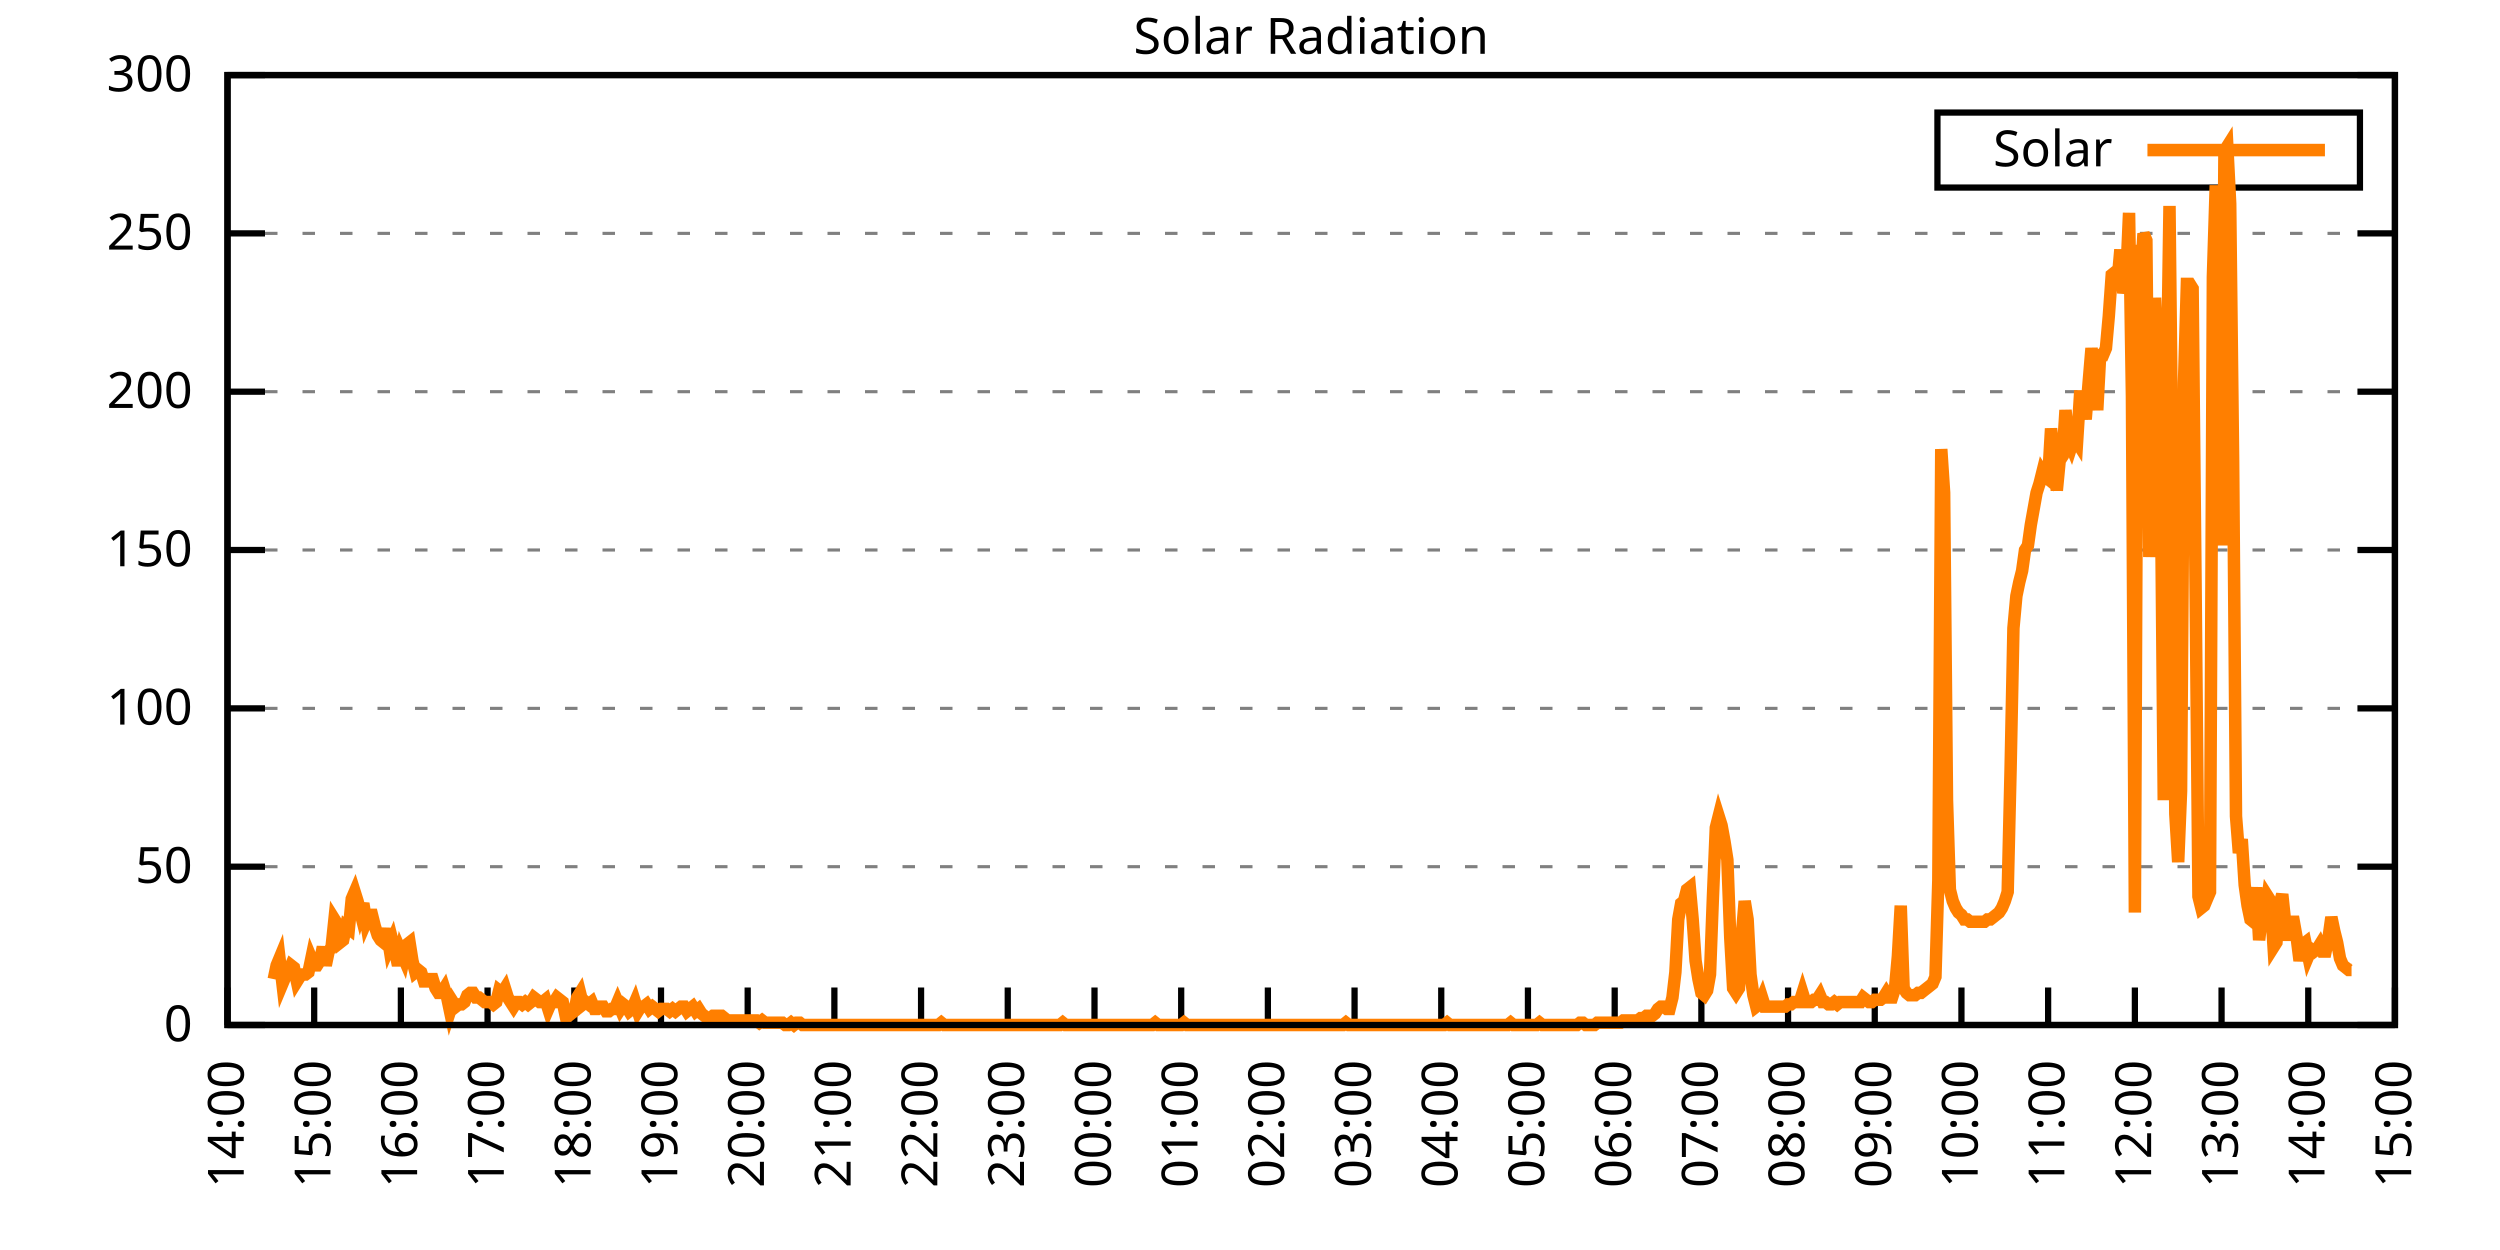
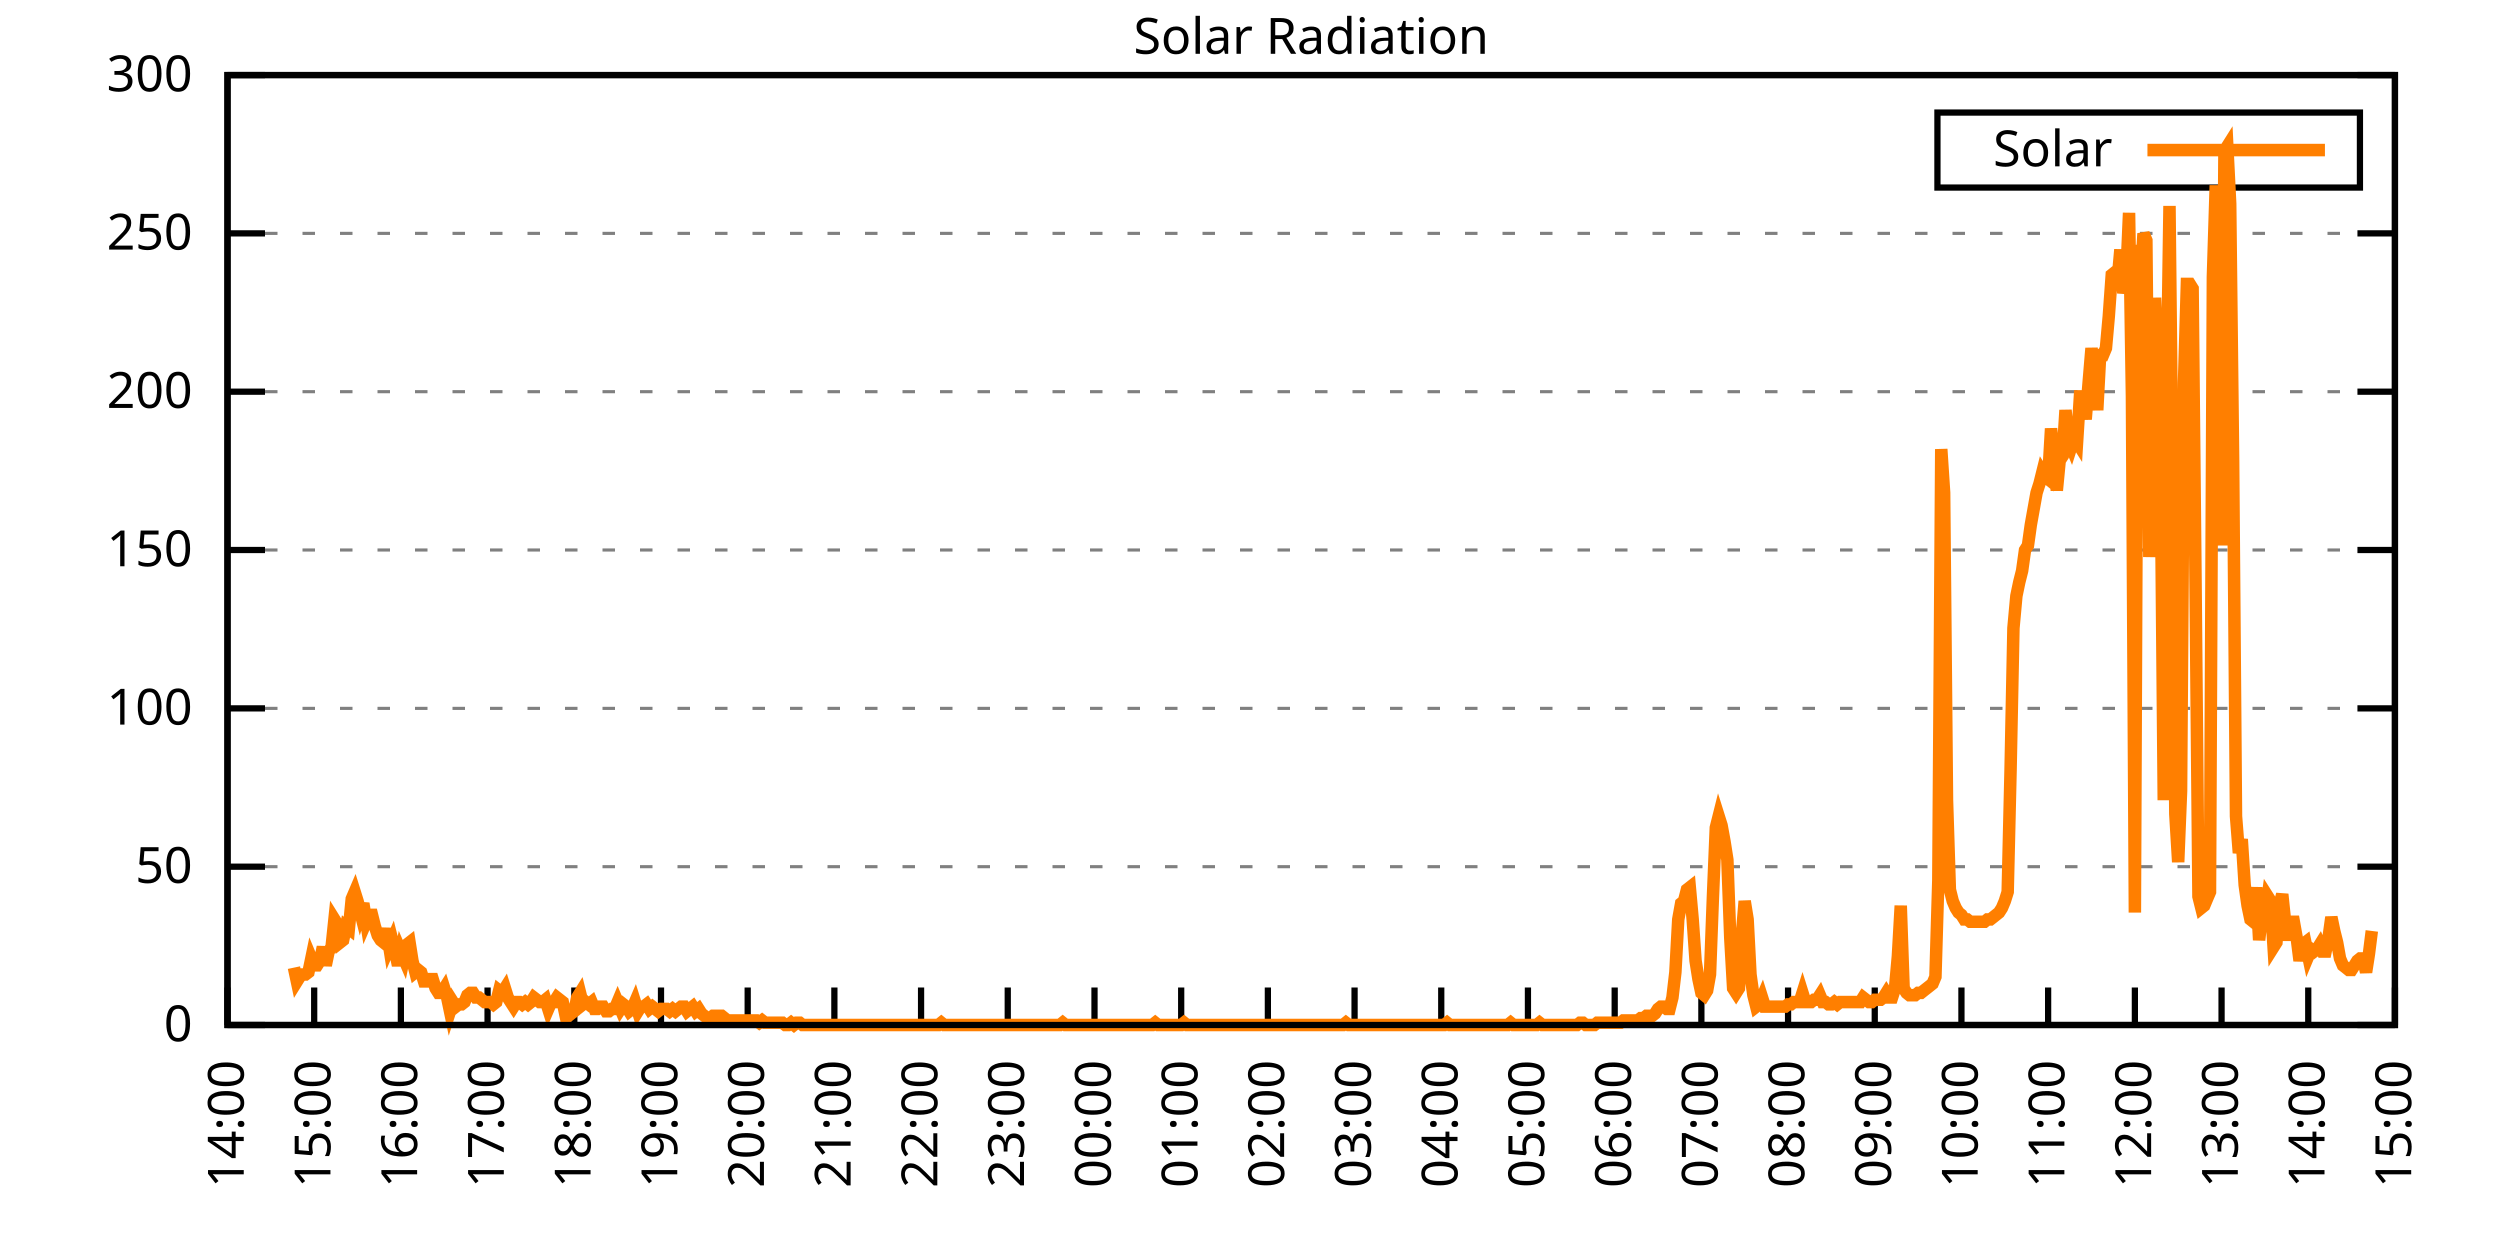
<svg xmlns="http://www.w3.org/2000/svg" xmlns:xlink="http://www.w3.org/1999/xlink" width="400" height="200" viewBox="0 0 400 200">
  <g id="gnuplot_canvas">
    <rect x="0" y="0" width="400" height="200" fill="none" />
    <defs>
      <circle id="gpDot" r="0.5" stroke-width="0.5" stroke="currentColor" />
      <path id="gpPt0" stroke-width="0.333" stroke="currentColor" d="M-1,0 h2 M0,-1 v2" />
      <path id="gpPt1" stroke-width="0.333" stroke="currentColor" d="M-1,-1 L1,1 M1,-1 L-1,1" />
      <path id="gpPt2" stroke-width="0.333" stroke="currentColor" d="M-1,0 L1,0 M0,-1 L0,1 M-1,-1 L1,1 M-1,1 L1,-1" />
      <rect id="gpPt3" stroke-width="0.333" stroke="currentColor" x="-1" y="-1" width="2" height="2" />
      <rect id="gpPt4" stroke-width="0.333" stroke="currentColor" fill="currentColor" x="-1" y="-1" width="2" height="2" />
      <circle id="gpPt5" stroke-width="0.333" stroke="currentColor" cx="0" cy="0" r="1" />
      <use xlink:href="#gpPt5" id="gpPt6" fill="currentColor" stroke="none" />
      <path id="gpPt7" stroke-width="0.333" stroke="currentColor" d="M0,-1.33 L-1.33,0.67 L1.33,0.67 z" />
      <use xlink:href="#gpPt7" id="gpPt8" fill="currentColor" stroke="none" />
      <use xlink:href="#gpPt7" id="gpPt9" stroke="currentColor" transform="rotate(180)" />
      <use xlink:href="#gpPt9" id="gpPt10" fill="currentColor" stroke="none" />
      <use xlink:href="#gpPt3" id="gpPt11" stroke="currentColor" transform="rotate(45)" />
      <use xlink:href="#gpPt11" id="gpPt12" fill="currentColor" stroke="none" />
      <path id="gpPt13" stroke-width="0.333" stroke="currentColor" d="M0,1.330 L1.265,0.411 L0.782,-1.067 L-0.782,-1.076 L-1.265,0.411 z" />
      <use xlink:href="#gpPt13" id="gpPt14" fill="currentColor" stroke="none" />
      <filter id="textbox" filterUnits="objectBoundingBox" x="0" y="0" height="1" width="1">
        <feFlood flood-color="white" flood-opacity="1" result="bgnd" />
        <feComposite in="SourceGraphic" in2="bgnd" operator="atop" />
      </filter>
      <filter id="greybox" filterUnits="objectBoundingBox" x="0" y="0" height="1" width="1">
        <feFlood flood-color="lightgrey" flood-opacity="1" result="grey" />
        <feComposite in="SourceGraphic" in2="grey" operator="atop" />
      </filter>
    </defs>
    <g fill="none" color="white" stroke="currentColor" stroke-width="1.00" stroke-linecap="butt" stroke-linejoin="miter">
</g>
    <g fill="none" color="black" stroke="currentColor" stroke-width="1.00" stroke-linecap="butt" stroke-linejoin="miter">
      <g stroke="none" shape-rendering="crispEdges">
        <polygon fill="rgb(255, 255, 255)" points="36.40,164.00 383.18,164.00 383.18,12.02 36.40,12.02 " />
      </g>
    </g>
    <g fill="none" color="black" stroke="currentColor" stroke-width="1.00" stroke-linecap="butt" stroke-linejoin="miter">
</g>
    <g fill="none" color="black" stroke="black" stroke-width="0.50" stroke-linecap="butt" stroke-linejoin="miter">
</g>
    <g fill="none" color="gray" stroke="currentColor" stroke-width="0.50" stroke-linecap="butt" stroke-linejoin="miter">
      <path stroke="gray" stroke-dasharray="2,4" class="gridline" d="M36.40,164.00 L383.19,164.00  " />
    </g>
    <g fill="none" color="gray" stroke="gray" stroke-width="1.00" stroke-linecap="butt" stroke-linejoin="miter">
</g>
    <g fill="none" color="black" stroke="currentColor" stroke-width="1.00" stroke-linecap="butt" stroke-linejoin="miter">
      <path stroke="black" d="M36.40,164.00 L42.40,164.00 M383.19,164.00 L377.19,164.00  " />
      <g transform="translate(30.80,166.60)" stroke="none" fill="black" font-family="Sans" font-size="8.00" text-anchor="end">
        <text>
          <tspan font-family="Sans"> 0</tspan>
        </text>
      </g>
    </g>
    <g fill="none" color="black" stroke="currentColor" stroke-width="1.00" stroke-linecap="butt" stroke-linejoin="miter">
</g>
    <g fill="none" color="black" stroke="black" stroke-width="0.50" stroke-linecap="butt" stroke-linejoin="miter">
</g>
    <g fill="none" color="gray" stroke="currentColor" stroke-width="0.50" stroke-linecap="butt" stroke-linejoin="miter">
      <path stroke="gray" stroke-dasharray="2,4" class="gridline" d="M36.40,138.67 L383.19,138.67  " />
    </g>
    <g fill="none" color="gray" stroke="gray" stroke-width="1.00" stroke-linecap="butt" stroke-linejoin="miter">
</g>
    <g fill="none" color="black" stroke="currentColor" stroke-width="1.00" stroke-linecap="butt" stroke-linejoin="miter">
      <path stroke="black" d="M36.40,138.67 L42.40,138.67 M383.19,138.67 L377.19,138.67  " />
      <g transform="translate(30.80,141.27)" stroke="none" fill="black" font-family="Sans" font-size="8.00" text-anchor="end">
        <text>
          <tspan font-family="Sans"> 50</tspan>
        </text>
      </g>
    </g>
    <g fill="none" color="black" stroke="currentColor" stroke-width="1.00" stroke-linecap="butt" stroke-linejoin="miter">
</g>
    <g fill="none" color="black" stroke="black" stroke-width="0.50" stroke-linecap="butt" stroke-linejoin="miter">
</g>
    <g fill="none" color="gray" stroke="currentColor" stroke-width="0.50" stroke-linecap="butt" stroke-linejoin="miter">
      <path stroke="gray" stroke-dasharray="2,4" class="gridline" d="M36.40,113.34 L383.19,113.34  " />
    </g>
    <g fill="none" color="gray" stroke="gray" stroke-width="1.00" stroke-linecap="butt" stroke-linejoin="miter">
</g>
    <g fill="none" color="black" stroke="currentColor" stroke-width="1.00" stroke-linecap="butt" stroke-linejoin="miter">
      <path stroke="black" d="M36.40,113.34 L42.40,113.34 M383.19,113.34 L377.19,113.34  " />
      <g transform="translate(30.80,115.94)" stroke="none" fill="black" font-family="Sans" font-size="8.00" text-anchor="end">
        <text>
          <tspan font-family="Sans"> 100</tspan>
        </text>
      </g>
    </g>
    <g fill="none" color="black" stroke="currentColor" stroke-width="1.00" stroke-linecap="butt" stroke-linejoin="miter">
</g>
    <g fill="none" color="black" stroke="black" stroke-width="0.50" stroke-linecap="butt" stroke-linejoin="miter">
</g>
    <g fill="none" color="gray" stroke="currentColor" stroke-width="0.50" stroke-linecap="butt" stroke-linejoin="miter">
      <path stroke="gray" stroke-dasharray="2,4" class="gridline" d="M36.40,88.00 L383.19,88.00  " />
    </g>
    <g fill="none" color="gray" stroke="gray" stroke-width="1.00" stroke-linecap="butt" stroke-linejoin="miter">
</g>
    <g fill="none" color="black" stroke="currentColor" stroke-width="1.00" stroke-linecap="butt" stroke-linejoin="miter">
      <path stroke="black" d="M36.40,88.00 L42.40,88.00 M383.19,88.00 L377.19,88.00  " />
      <g transform="translate(30.80,90.60)" stroke="none" fill="black" font-family="Sans" font-size="8.00" text-anchor="end">
        <text>
          <tspan font-family="Sans"> 150</tspan>
        </text>
      </g>
    </g>
    <g fill="none" color="black" stroke="currentColor" stroke-width="1.00" stroke-linecap="butt" stroke-linejoin="miter">
</g>
    <g fill="none" color="black" stroke="black" stroke-width="0.50" stroke-linecap="butt" stroke-linejoin="miter">
</g>
    <g fill="none" color="gray" stroke="currentColor" stroke-width="0.50" stroke-linecap="butt" stroke-linejoin="miter">
      <path stroke="gray" stroke-dasharray="2,4" class="gridline" d="M36.40,62.67 L383.19,62.67  " />
    </g>
    <g fill="none" color="gray" stroke="gray" stroke-width="1.00" stroke-linecap="butt" stroke-linejoin="miter">
</g>
    <g fill="none" color="black" stroke="currentColor" stroke-width="1.00" stroke-linecap="butt" stroke-linejoin="miter">
      <path stroke="black" d="M36.40,62.67 L42.40,62.67 M383.19,62.67 L377.19,62.67  " />
      <g transform="translate(30.80,65.27)" stroke="none" fill="black" font-family="Sans" font-size="8.00" text-anchor="end">
        <text>
          <tspan font-family="Sans"> 200</tspan>
        </text>
      </g>
    </g>
    <g fill="none" color="black" stroke="currentColor" stroke-width="1.00" stroke-linecap="butt" stroke-linejoin="miter">
</g>
    <g fill="none" color="black" stroke="black" stroke-width="0.50" stroke-linecap="butt" stroke-linejoin="miter">
</g>
    <g fill="none" color="gray" stroke="currentColor" stroke-width="0.50" stroke-linecap="butt" stroke-linejoin="miter">
      <path stroke="gray" stroke-dasharray="2,4" class="gridline" d="M36.40,37.34 L383.19,37.34  " />
    </g>
    <g fill="none" color="gray" stroke="gray" stroke-width="1.00" stroke-linecap="butt" stroke-linejoin="miter">
</g>
    <g fill="none" color="black" stroke="currentColor" stroke-width="1.00" stroke-linecap="butt" stroke-linejoin="miter">
      <path stroke="black" d="M36.40,37.34 L42.40,37.34 M383.19,37.34 L377.19,37.34  " />
      <g transform="translate(30.80,39.94)" stroke="none" fill="black" font-family="Sans" font-size="8.00" text-anchor="end">
        <text>
          <tspan font-family="Sans"> 250</tspan>
        </text>
      </g>
    </g>
    <g fill="none" color="black" stroke="currentColor" stroke-width="1.00" stroke-linecap="butt" stroke-linejoin="miter">
</g>
    <g fill="none" color="black" stroke="black" stroke-width="0.50" stroke-linecap="butt" stroke-linejoin="miter">
</g>
    <g fill="none" color="gray" stroke="currentColor" stroke-width="0.50" stroke-linecap="butt" stroke-linejoin="miter">
      <path stroke="gray" stroke-dasharray="2,4" class="gridline" d="M36.40,12.01 L383.19,12.01  " />
    </g>
    <g fill="none" color="gray" stroke="gray" stroke-width="1.00" stroke-linecap="butt" stroke-linejoin="miter">
</g>
    <g fill="none" color="black" stroke="currentColor" stroke-width="1.00" stroke-linecap="butt" stroke-linejoin="miter">
      <path stroke="black" d="M36.40,12.01 L42.40,12.01 M383.19,12.01 L377.19,12.01  " />
      <g transform="translate(30.80,14.61)" stroke="none" fill="black" font-family="Sans" font-size="8.00" text-anchor="end">
        <text>
          <tspan font-family="Sans"> 300</tspan>
        </text>
      </g>
    </g>
    <g fill="none" color="black" stroke="currentColor" stroke-width="1.00" stroke-linecap="butt" stroke-linejoin="miter">
      <path stroke="black" d="M36.40,164.00 L36.40,158.00  " />
      <g transform="translate(39.00,169.60) rotate(270.00)" stroke="none" fill="black" font-family="Sans" font-size="8.00" text-anchor="end">
        <text>
          <tspan font-family="Sans">14:00</tspan>
        </text>
      </g>
    </g>
    <g fill="none" color="black" stroke="currentColor" stroke-width="1.00" stroke-linecap="butt" stroke-linejoin="miter">
      <path stroke="black" d="M50.27,164.00 L50.27,158.00  " />
      <g transform="translate(52.87,169.60) rotate(270.00)" stroke="none" fill="black" font-family="Sans" font-size="8.00" text-anchor="end">
        <text>
          <tspan font-family="Sans">15:00</tspan>
        </text>
      </g>
    </g>
    <g fill="none" color="black" stroke="currentColor" stroke-width="1.00" stroke-linecap="butt" stroke-linejoin="miter">
      <path stroke="black" d="M64.14,164.00 L64.14,158.00  " />
      <g transform="translate(66.74,169.60) rotate(270.00)" stroke="none" fill="black" font-family="Sans" font-size="8.00" text-anchor="end">
        <text>
          <tspan font-family="Sans">16:00</tspan>
        </text>
      </g>
    </g>
    <g fill="none" color="black" stroke="currentColor" stroke-width="1.00" stroke-linecap="butt" stroke-linejoin="miter">
      <path stroke="black" d="M78.01,164.00 L78.01,158.00  " />
      <g transform="translate(80.61,169.60) rotate(270.00)" stroke="none" fill="black" font-family="Sans" font-size="8.00" text-anchor="end">
        <text>
          <tspan font-family="Sans">17:00</tspan>
        </text>
      </g>
    </g>
    <g fill="none" color="black" stroke="currentColor" stroke-width="1.00" stroke-linecap="butt" stroke-linejoin="miter">
      <path stroke="black" d="M91.89,164.00 L91.89,158.00  " />
      <g transform="translate(94.49,169.60) rotate(270.00)" stroke="none" fill="black" font-family="Sans" font-size="8.00" text-anchor="end">
        <text>
          <tspan font-family="Sans">18:00</tspan>
        </text>
      </g>
    </g>
    <g fill="none" color="black" stroke="currentColor" stroke-width="1.00" stroke-linecap="butt" stroke-linejoin="miter">
      <path stroke="black" d="M105.76,164.00 L105.76,158.00  " />
      <g transform="translate(108.36,169.60) rotate(270.00)" stroke="none" fill="black" font-family="Sans" font-size="8.00" text-anchor="end">
        <text>
          <tspan font-family="Sans">19:00</tspan>
        </text>
      </g>
    </g>
    <g fill="none" color="black" stroke="currentColor" stroke-width="1.00" stroke-linecap="butt" stroke-linejoin="miter">
      <path stroke="black" d="M119.63,164.00 L119.63,158.00  " />
      <g transform="translate(122.23,169.60) rotate(270.00)" stroke="none" fill="black" font-family="Sans" font-size="8.00" text-anchor="end">
        <text>
          <tspan font-family="Sans">20:00</tspan>
        </text>
      </g>
    </g>
    <g fill="none" color="black" stroke="currentColor" stroke-width="1.00" stroke-linecap="butt" stroke-linejoin="miter">
      <path stroke="black" d="M133.50,164.00 L133.50,158.00  " />
      <g transform="translate(136.10,169.60) rotate(270.00)" stroke="none" fill="black" font-family="Sans" font-size="8.00" text-anchor="end">
        <text>
          <tspan font-family="Sans">21:00</tspan>
        </text>
      </g>
    </g>
    <g fill="none" color="black" stroke="currentColor" stroke-width="1.00" stroke-linecap="butt" stroke-linejoin="miter">
      <path stroke="black" d="M147.37,164.00 L147.37,158.00  " />
      <g transform="translate(149.97,169.60) rotate(270.00)" stroke="none" fill="black" font-family="Sans" font-size="8.00" text-anchor="end">
        <text>
          <tspan font-family="Sans">22:00</tspan>
        </text>
      </g>
    </g>
    <g fill="none" color="black" stroke="currentColor" stroke-width="1.00" stroke-linecap="butt" stroke-linejoin="miter">
      <path stroke="black" d="M161.24,164.00 L161.24,158.00  " />
      <g transform="translate(163.84,169.60) rotate(270.00)" stroke="none" fill="black" font-family="Sans" font-size="8.00" text-anchor="end">
        <text>
          <tspan font-family="Sans">23:00</tspan>
        </text>
      </g>
    </g>
    <g fill="none" color="black" stroke="currentColor" stroke-width="1.00" stroke-linecap="butt" stroke-linejoin="miter">
      <path stroke="black" d="M175.12,164.00 L175.12,158.00  " />
      <g transform="translate(177.72,169.60) rotate(270.00)" stroke="none" fill="black" font-family="Sans" font-size="8.00" text-anchor="end">
        <text>
          <tspan font-family="Sans">00:00</tspan>
        </text>
      </g>
    </g>
    <g fill="none" color="black" stroke="currentColor" stroke-width="1.00" stroke-linecap="butt" stroke-linejoin="miter">
      <path stroke="black" d="M188.99,164.00 L188.99,158.00  " />
      <g transform="translate(191.59,169.60) rotate(270.00)" stroke="none" fill="black" font-family="Sans" font-size="8.00" text-anchor="end">
        <text>
          <tspan font-family="Sans">01:00</tspan>
        </text>
      </g>
    </g>
    <g fill="none" color="black" stroke="currentColor" stroke-width="1.00" stroke-linecap="butt" stroke-linejoin="miter">
      <path stroke="black" d="M202.86,164.00 L202.86,158.00  " />
      <g transform="translate(205.46,169.60) rotate(270.00)" stroke="none" fill="black" font-family="Sans" font-size="8.00" text-anchor="end">
        <text>
          <tspan font-family="Sans">02:00</tspan>
        </text>
      </g>
    </g>
    <g fill="none" color="black" stroke="currentColor" stroke-width="1.00" stroke-linecap="butt" stroke-linejoin="miter">
      <path stroke="black" d="M216.73,164.00 L216.73,158.00  " />
      <g transform="translate(219.33,169.60) rotate(270.00)" stroke="none" fill="black" font-family="Sans" font-size="8.00" text-anchor="end">
        <text>
          <tspan font-family="Sans">03:00</tspan>
        </text>
      </g>
    </g>
    <g fill="none" color="black" stroke="currentColor" stroke-width="1.00" stroke-linecap="butt" stroke-linejoin="miter">
      <path stroke="black" d="M230.60,164.00 L230.60,158.00  " />
      <g transform="translate(233.20,169.60) rotate(270.00)" stroke="none" fill="black" font-family="Sans" font-size="8.00" text-anchor="end">
        <text>
          <tspan font-family="Sans">04:00</tspan>
        </text>
      </g>
    </g>
    <g fill="none" color="black" stroke="currentColor" stroke-width="1.00" stroke-linecap="butt" stroke-linejoin="miter">
      <path stroke="black" d="M244.47,164.00 L244.47,158.00  " />
      <g transform="translate(247.07,169.60) rotate(270.00)" stroke="none" fill="black" font-family="Sans" font-size="8.00" text-anchor="end">
        <text>
          <tspan font-family="Sans">05:00</tspan>
        </text>
      </g>
    </g>
    <g fill="none" color="black" stroke="currentColor" stroke-width="1.00" stroke-linecap="butt" stroke-linejoin="miter">
      <path stroke="black" d="M258.35,164.00 L258.35,158.00  " />
      <g transform="translate(260.95,169.60) rotate(270.00)" stroke="none" fill="black" font-family="Sans" font-size="8.00" text-anchor="end">
        <text>
          <tspan font-family="Sans">06:00</tspan>
        </text>
      </g>
    </g>
    <g fill="none" color="black" stroke="currentColor" stroke-width="1.00" stroke-linecap="butt" stroke-linejoin="miter">
      <path stroke="black" d="M272.22,164.00 L272.22,158.00  " />
      <g transform="translate(274.82,169.60) rotate(270.00)" stroke="none" fill="black" font-family="Sans" font-size="8.00" text-anchor="end">
        <text>
          <tspan font-family="Sans">07:00</tspan>
        </text>
      </g>
    </g>
    <g fill="none" color="black" stroke="currentColor" stroke-width="1.00" stroke-linecap="butt" stroke-linejoin="miter">
      <path stroke="black" d="M286.09,164.00 L286.09,158.00  " />
      <g transform="translate(288.69,169.60) rotate(270.00)" stroke="none" fill="black" font-family="Sans" font-size="8.00" text-anchor="end">
        <text>
          <tspan font-family="Sans">08:00</tspan>
        </text>
      </g>
    </g>
    <g fill="none" color="black" stroke="currentColor" stroke-width="1.00" stroke-linecap="butt" stroke-linejoin="miter">
      <path stroke="black" d="M299.96,164.00 L299.96,158.00  " />
      <g transform="translate(302.56,169.60) rotate(270.00)" stroke="none" fill="black" font-family="Sans" font-size="8.00" text-anchor="end">
        <text>
          <tspan font-family="Sans">09:00</tspan>
        </text>
      </g>
    </g>
    <g fill="none" color="black" stroke="currentColor" stroke-width="1.00" stroke-linecap="butt" stroke-linejoin="miter">
      <path stroke="black" d="M313.83,164.00 L313.83,158.00  " />
      <g transform="translate(316.43,169.60) rotate(270.00)" stroke="none" fill="black" font-family="Sans" font-size="8.00" text-anchor="end">
        <text>
          <tspan font-family="Sans">10:00</tspan>
        </text>
      </g>
    </g>
    <g fill="none" color="black" stroke="currentColor" stroke-width="1.00" stroke-linecap="butt" stroke-linejoin="miter">
      <path stroke="black" d="M327.70,164.00 L327.70,158.00  " />
      <g transform="translate(330.30,169.60) rotate(270.00)" stroke="none" fill="black" font-family="Sans" font-size="8.00" text-anchor="end">
        <text>
          <tspan font-family="Sans">11:00</tspan>
        </text>
      </g>
    </g>
    <g fill="none" color="black" stroke="currentColor" stroke-width="1.00" stroke-linecap="butt" stroke-linejoin="miter">
      <path stroke="black" d="M341.58,164.00 L341.58,158.00  " />
      <g transform="translate(344.18,169.60) rotate(270.00)" stroke="none" fill="black" font-family="Sans" font-size="8.00" text-anchor="end">
        <text>
          <tspan font-family="Sans">12:00</tspan>
        </text>
      </g>
    </g>
    <g fill="none" color="black" stroke="currentColor" stroke-width="1.00" stroke-linecap="butt" stroke-linejoin="miter">
      <path stroke="black" d="M355.45,164.00 L355.45,158.00  " />
      <g transform="translate(358.05,169.60) rotate(270.00)" stroke="none" fill="black" font-family="Sans" font-size="8.00" text-anchor="end">
        <text>
          <tspan font-family="Sans">13:00</tspan>
        </text>
      </g>
    </g>
    <g fill="none" color="black" stroke="currentColor" stroke-width="1.00" stroke-linecap="butt" stroke-linejoin="miter">
      <path stroke="black" d="M369.32,164.00 L369.32,158.00  " />
      <g transform="translate(371.92,169.60) rotate(270.00)" stroke="none" fill="black" font-family="Sans" font-size="8.00" text-anchor="end">
        <text>
          <tspan font-family="Sans">14:00</tspan>
        </text>
      </g>
    </g>
    <g fill="none" color="black" stroke="currentColor" stroke-width="1.00" stroke-linecap="butt" stroke-linejoin="miter">
      <path stroke="black" d="M383.19,164.00 L383.19,158.00  " />
      <g transform="translate(385.79,169.60) rotate(270.00)" stroke="none" fill="black" font-family="Sans" font-size="8.00" text-anchor="end">
        <text>
          <tspan font-family="Sans">15:00</tspan>
        </text>
      </g>
    </g>
    <g fill="none" color="black" stroke="currentColor" stroke-width="1.00" stroke-linecap="butt" stroke-linejoin="miter">
</g>
    <g fill="none" color="black" stroke="currentColor" stroke-width="1.00" stroke-linecap="butt" stroke-linejoin="miter">
      <path stroke="black" d="M36.40,12.01 L36.40,164.00 L383.19,164.00 L383.19,12.01 L36.40,12.01 Z  " />
    </g>
    <g fill="none" color="black" stroke="currentColor" stroke-width="1.00" stroke-linecap="butt" stroke-linejoin="miter">
</g>
    <g fill="none" color="black" stroke="currentColor" stroke-width="1.00" stroke-linecap="butt" stroke-linejoin="miter">
      <path stroke="black" d="M309.99,30.01 L309.99,18.01 L377.59,18.01 L377.59,30.01 L309.99,30.01 Z  " />
    </g>
    <g id="Solar_Radiation_plot_1">
      <g fill="none" color="white" stroke="black" stroke-width="2.00" stroke-linecap="butt" stroke-linejoin="miter">
</g>
      <g fill="none" color="black" stroke="currentColor" stroke-width="2.00" stroke-linecap="butt" stroke-linejoin="miter">
        <g transform="translate(337.99,26.61)" stroke="none" fill="black" font-family="Sans" font-size="8.00" text-anchor="end">
          <text>
            <tspan font-family="Sans">Solar</tspan>
          </text>
        </g>
      </g>
      <g fill="none" color="black" stroke="currentColor" stroke-width="2.00" stroke-linecap="butt" stroke-linejoin="miter">
-         <path stroke="rgb(255, 127,   0)" d="M343.59,24.01 L371.99,24.01 M43.80,156.66 L44.26,154.46 L44.72,153.35 L45.19,157.39 L45.65,156.29 L46.11,155.56   L46.57,154.46 L47.03,154.82 L47.50,157.03 L47.96,156.29 L48.42,155.92 L48.88,155.92 L49.35,155.56 L49.81,153.35   L50.27,154.46 L50.73,154.46 L51.20,153.72 L51.66,151.52 L52.12,154.46 L52.58,152.25 L53.05,151.52 L53.51,147.11   L53.97,147.85 L54.43,150.79 L54.90,150.42 L55.36,148.22 L55.82,148.58 L56.28,143.81 L56.75,142.71 L57.21,144.18   L57.67,146.01 L58.13,144.55 L58.59,147.48 L59.06,146.38 L59.52,146.38 L59.98,148.22 L60.44,149.68 L60.91,150.42   L61.37,150.79 L61.83,148.58 L62.29,151.52 L62.76,150.42 L63.22,152.25 L63.68,154.46 L64.14,152.25 L64.61,153.35   L65.07,151.15 L65.53,150.79 L65.99,153.72 L66.46,155.56 L66.92,155.19 L67.38,155.56 L67.84,157.03 L68.30,157.03   L68.77,156.66 L69.23,156.66 L69.69,158.13 L70.15,158.86 L70.62,158.86 L71.08,158.13 L71.54,159.60 L72.00,161.80   L72.47,160.33 L72.93,161.06 L73.39,160.70 L73.85,160.70 L74.32,160.33 L74.78,159.23 L75.24,158.86 L75.70,158.86   L76.17,159.60 L76.63,159.60 L77.09,159.96 L77.55,160.33 L78.01,160.33 L78.48,160.33 L78.94,160.70 L79.40,160.33   L79.86,158.49 L80.33,158.86 L80.79,158.13 L81.25,159.60 L81.71,160.33 L82.18,161.06 L82.64,160.33 L83.10,160.33   L83.56,160.70 L84.03,160.33 L84.49,160.70 L84.95,160.33 L85.41,159.60 L85.88,159.96 L86.34,160.33 L86.80,160.33   L87.26,159.96 L87.72,161.43 L88.19,160.33 L88.65,160.33 L89.11,159.60 L89.57,159.96 L90.04,160.33 L90.50,162.53   L90.96,162.53 L91.42,162.16 L91.89,161.80 L92.35,159.60 L92.81,158.86 L93.27,160.70 L93.74,160.33 L94.20,160.70   L94.66,160.33 L95.12,161.43 L95.59,161.43 L96.05,161.06 L96.51,161.06 L96.97,161.80 L97.44,161.80 L97.90,161.43   L98.36,161.43 L98.82,160.33 L99.28,161.43 L99.75,160.70 L100.21,161.06 L100.67,161.80 L101.13,161.43 L101.60,160.33   L102.06,161.80 L102.52,161.06 L102.98,161.06 L103.45,160.70 L103.91,161.43 L104.37,161.06 L104.83,161.43 L105.30,161.80   L105.76,161.43 L106.22,161.43 L106.68,161.43 L107.15,161.80 L107.61,161.43 L108.07,161.80 L108.53,161.43 L108.99,161.06   L109.46,161.06 L109.92,161.80 L110.38,161.43 L110.84,161.06 L111.31,161.80 L111.77,161.43 L112.23,162.16 L112.69,162.53   L113.16,162.90 L113.62,162.90 L114.08,162.53 L114.54,162.53 L115.01,162.53 L115.47,162.53 L115.93,162.90 L116.39,163.27   L116.86,163.27 L117.32,163.27 L117.78,163.27 L118.24,163.27 L118.70,163.27 L119.17,163.27 L119.63,163.27 L120.09,163.27   L120.55,163.27 L121.02,163.27 L121.48,163.63 L121.94,163.27 L122.40,163.63 L122.87,163.63 L123.33,163.63 L123.79,163.63   L124.25,163.63 L124.72,163.63 L125.18,163.63 L125.64,164.00 L126.10,164.00 L126.57,163.63 L127.03,164.00 L127.49,163.63   L127.95,163.63 L128.41,164.00 L128.88,164.00 L129.34,164.00 L129.80,164.00 L130.26,164.00 L130.73,164.00 L131.19,164.00   L131.65,164.00 L132.11,164.00 L132.58,164.00 L133.04,164.00 L133.50,164.00 L133.96,164.00 L134.43,164.00 L134.89,164.00   L135.35,164.00 L135.81,164.00 L136.28,164.00 L136.74,164.00 L137.20,164.00 L137.66,164.00 L138.13,164.00 L138.59,164.00   L139.05,164.00 L139.51,164.00 L139.97,164.00 L140.44,164.00 L140.90,164.00 L141.36,164.00 L141.82,164.00 L142.29,164.00   L142.75,164.00 L143.21,164.00 L143.67,164.00 L144.14,164.00 L144.60,164.00 L145.06,164.00 L145.52,164.00 L145.99,164.00   L146.45,164.00 L146.91,164.00 L147.37,164.00 L147.84,164.00 L148.30,164.00 L148.76,164.00 L149.22,164.00 L149.68,164.00   L150.15,164.00 L150.61,163.63 L151.07,164.00 L151.53,164.00 L152.00,164.00 L152.46,164.00 L152.92,164.00 L153.38,164.00   L153.85,164.00 L154.31,164.00 L154.77,164.00 L155.23,164.00 L155.70,164.00 L156.16,164.00 L156.62,164.00 L157.08,164.00   L157.55,164.00 L158.01,164.00 L158.47,164.00 L158.93,164.00 L159.39,164.00 L159.86,164.00 L160.32,164.00 L160.78,164.00   L161.24,164.00 L161.71,164.00 L162.17,164.00 L162.63,164.00 L163.09,164.00 L163.56,164.00 L164.02,164.00 L164.48,164.00   L164.94,164.00 L165.41,164.00 L165.87,164.00 L166.33,164.00 L166.79,164.00 L167.26,164.00 L167.72,164.00 L168.18,164.00   L168.64,164.00 L169.10,164.00 L169.57,164.00 L170.03,163.63 L170.49,164.00 L170.95,164.00 L171.42,164.00 L171.88,164.00   L172.34,164.00 L172.80,164.00 L173.27,164.00 L173.73,164.00 L174.19,164.00 L174.65,164.00 L175.12,164.00 L175.58,164.00   L176.04,164.00 L176.50,164.00 L176.97,164.00 L177.43,164.00 L177.89,164.00 L178.35,164.00 L178.82,164.00 L179.28,164.00   L179.74,164.00 L180.20,164.00 L180.66,164.00 L181.13,164.00 L181.59,164.00 L182.05,164.00 L182.51,164.00 L182.98,164.00   L183.44,164.00 L183.90,164.00 L184.36,164.00 L184.83,163.63 L185.29,164.00 L185.75,164.00 L186.21,164.00 L186.68,164.00   L187.14,164.00 L187.60,164.00 L188.06,164.00 L188.53,164.00 L188.99,164.00 L189.45,163.63 L189.91,164.00 L190.37,164.00   L190.84,164.00 L191.30,164.00 L191.76,164.00 L192.22,164.00 L192.69,164.00 L193.15,164.00 L193.61,164.00 L194.07,164.00   L194.54,164.00 L195.00,164.00 L195.46,164.00 L195.92,164.00 L196.39,164.00 L196.85,164.00 L197.31,164.00 L197.77,164.00   L198.24,164.00 L198.70,164.00 L199.16,164.00 L199.62,164.00 L200.08,164.00 L200.55,164.00 L201.01,164.00 L201.47,164.00   L201.93,164.00 L202.40,164.00 L202.86,164.00 L203.32,164.00 L203.78,164.00 L204.25,164.00 L204.71,164.00 L205.17,164.00   L205.63,164.00 L206.10,164.00 L206.56,164.00 L207.02,164.00 L207.48,164.00 L207.95,164.00 L208.41,164.00 L208.87,164.00   L209.33,164.00 L209.80,164.00 L210.26,164.00 L210.72,164.00 L211.18,164.00 L211.64,164.00 L212.11,164.00 L212.57,164.00   L213.03,164.00 L213.49,164.00 L213.96,164.00 L214.42,164.00 L214.88,164.00 L215.34,163.63 L215.81,164.00 L216.27,164.00   L216.73,164.00 L217.19,164.00 L217.66,164.00 L218.12,164.00 L218.58,164.00 L219.04,164.00 L219.51,164.00 L219.97,164.00   L220.43,164.00 L220.89,164.00 L221.35,164.00 L221.82,164.00 L222.28,164.00 L222.74,164.00 L223.20,164.00 L223.67,164.00   L224.13,164.00 L224.59,164.00 L225.05,164.00 L225.52,164.00 L225.98,164.00 L226.44,164.00 L226.90,164.00 L227.37,164.00   L227.83,164.00 L228.29,164.00 L228.75,164.00 L229.22,164.00 L229.68,164.00 L230.14,164.00 L230.60,164.00 L231.06,164.00   L231.53,163.63 L231.99,164.00 L232.45,164.00 L232.91,164.00 L233.38,164.00 L233.84,164.00 L234.30,164.00 L234.76,164.00   L235.23,164.00 L235.69,164.00 L236.15,164.00 L236.61,164.00 L237.08,164.00 L237.54,164.00 L238.00,164.00 L238.46,164.00   L238.93,164.00 L239.39,164.00 L239.85,164.00 L240.31,164.00 L240.77,164.00 L241.24,164.00 L241.70,163.63 L242.16,164.00   L242.62,164.00 L243.09,164.00 L243.55,164.00 L244.01,164.00 L244.47,164.00 L244.94,164.00 L245.40,164.00 L245.86,164.00   L246.32,163.63 L246.79,164.00 L247.25,164.00 L247.71,164.00 L248.17,164.00 L248.64,164.00 L249.10,164.00 L249.56,164.00   L250.02,164.00 L250.49,164.00 L250.95,164.00 L251.41,164.00 L251.87,164.00 L252.33,164.00 L252.80,163.63 L253.26,163.63   L253.72,164.00 L254.18,164.00 L254.65,164.00 L255.11,164.00 L255.57,163.63 L256.03,163.63 L256.50,163.63 L256.96,163.63   L257.42,163.63 L257.88,163.63 L258.35,163.63 L258.81,163.63 L259.27,163.63 L259.73,163.27 L260.20,163.27 L260.66,163.27   L261.12,163.27 L261.58,163.27 L262.04,163.27 L262.51,162.90 L262.97,162.90 L263.43,162.53 L263.89,162.53 L264.36,162.53   L264.82,162.16 L265.28,161.43 L265.74,161.06 L266.21,161.06 L266.67,161.43 L267.13,161.43 L267.59,159.60 L268.06,155.56   L268.52,147.11 L268.98,144.55 L269.44,144.18 L269.91,142.34 L270.37,141.98 L270.83,147.11 L271.29,153.72 L271.75,156.66   L272.22,158.86 L272.68,159.23 L273.14,158.49 L273.60,155.92 L274.07,143.44 L274.53,132.43 L274.99,130.60 L275.45,132.06   L275.92,134.63 L276.38,137.57 L276.84,150.05 L277.30,158.13 L277.77,158.86 L278.23,158.13 L278.69,149.68 L279.15,144.18   L279.62,147.11 L280.08,155.92 L280.54,159.23 L281.00,161.06 L281.46,160.70 L281.93,159.60 L282.39,161.06 L282.85,161.06   L283.31,161.06 L283.78,161.06 L284.24,161.06 L284.70,161.06 L285.16,161.06 L285.63,161.06 L286.09,160.70 L286.55,160.70   L287.01,160.33 L287.48,160.33 L287.94,160.33 L288.40,158.86 L288.86,160.33 L289.33,160.33 L289.79,160.33 L290.25,159.96   L290.71,159.96 L291.18,159.23 L291.64,160.33 L292.10,160.33 L292.56,160.70 L293.02,160.70 L293.49,160.33 L293.95,160.70   L294.41,160.33 L294.87,160.33 L295.34,160.33 L295.80,160.33 L296.26,160.33 L296.72,160.33 L297.19,160.33 L297.65,160.33   L298.11,159.60 L298.57,159.96 L299.04,160.33 L299.50,160.33 L299.96,159.96 L300.42,159.96 L300.89,159.96 L301.35,159.60   L301.81,158.86 L302.27,159.60 L302.73,159.60 L303.20,158.13 L303.66,152.99 L304.12,144.91 L304.58,158.13 L305.05,158.86   L305.51,159.23 L305.97,159.23 L306.43,159.23 L306.90,158.86 L307.36,158.86 L307.82,158.49 L308.28,158.13 L308.75,157.76   L309.21,157.39 L309.67,156.29 L310.13,140.87 L310.60,71.86 L311.06,78.84 L311.52,128.03 L311.98,142.34 L312.44,144.18   L312.91,145.28 L313.37,146.01 L313.83,146.38 L314.29,147.11 L314.76,147.11 L315.22,147.48 L315.68,147.48 L316.14,147.48   L316.61,147.48 L317.07,147.48 L317.53,147.48 L317.99,147.11 L318.46,147.11 L318.92,146.75 L319.38,146.38 L319.84,146.01   L320.31,145.28 L320.77,144.18 L321.23,142.71 L321.69,123.25 L322.15,100.50 L322.62,95.36 L323.08,93.15 L323.54,91.32   L324.00,88.02 L324.47,87.28 L324.93,83.98 L325.39,81.41 L325.85,78.84 L326.32,77.37 L326.78,75.53 L327.24,76.27   L327.70,76.64 L328.17,68.56 L328.63,73.33 L329.09,78.47 L329.55,73.70 L330.02,72.97 L330.48,65.62 L330.94,70.40   L331.40,71.50 L331.87,70.03 L332.33,70.76 L332.79,63.42 L333.25,63.42 L333.71,67.09 L334.18,61.22 L334.64,55.71   L335.10,59.75 L335.56,65.62 L336.03,56.81 L336.49,56.81 L336.95,55.71 L337.41,50.57 L337.88,43.97 L338.34,43.60   L338.80,45.07 L339.26,39.93 L339.73,46.90 L340.19,44.70 L340.65,34.06 L341.11,63.42 L341.58,146.01 L342.04,39.19   L342.50,45.07 L342.96,37.36 L343.42,38.46 L343.89,89.12 L344.35,77.37 L344.81,47.64 L345.27,59.02 L345.74,77.00   L346.20,128.03 L346.66,64.16 L347.12,32.95 L347.59,77.37 L348.05,130.23 L348.51,137.94 L348.97,126.56 L349.44,61.22   L349.90,45.43 L350.36,45.43 L350.82,46.17 L351.29,93.52 L351.75,143.44 L352.21,145.28 L352.67,144.91 L353.13,143.81   L353.60,142.71 L354.06,44.33 L354.52,29.65 L354.98,48.37 L355.45,87.28 L355.91,24.14 L356.37,23.41 L356.83,32.59   L357.30,73.70 L357.76,130.60 L358.22,136.47 L358.68,134.27 L359.15,141.61 L359.61,144.91 L360.07,147.11 L360.53,147.48   L361.00,141.98 L361.46,150.42 L361.92,146.38 L362.38,146.75 L362.84,143.44 L363.31,144.18 L363.77,151.52 L364.23,150.79   L364.69,144.91 L365.16,143.08 L365.62,147.48 L366.08,150.42 L366.54,147.48 L367.01,147.48 L367.47,150.05 L367.93,153.72   L368.39,151.15 L368.86,150.79 L369.32,152.99 L369.78,151.89 L370.24,152.25 L370.71,151.89 L371.17,151.15 L371.63,152.25   L372.09,152.25 L372.56,150.05 L373.02,146.75 L373.48,148.95 L373.94,150.79 L374.40,153.35 L374.87,154.46 L375.33,154.82   L375.79,155.19 L376.25,155.19  " />
+         <path stroke="rgb(255, 127,   0)" d="M343.59,24.01 L371.99,24.01 M47.03,154.82 L47.50,157.03 L47.96,156.29 L48.42,155.92 L48.88,155.92 L49.35,155.56   L49.81,153.35 L50.27,154.46 L50.73,154.46 L51.20,153.72 L51.66,151.52 L52.12,154.46 L52.58,152.25 L53.05,151.52   L53.51,147.11 L53.97,147.85 L54.43,150.79 L54.90,150.42 L55.36,148.22 L55.82,148.58 L56.28,143.81 L56.75,142.71   L57.21,144.18 L57.67,146.01 L58.13,144.55 L58.59,147.48 L59.06,146.38 L59.52,146.38 L59.98,148.22 L60.44,149.68   L60.91,150.42 L61.37,150.79 L61.83,148.58 L62.29,151.52 L62.76,150.42 L63.22,152.25 L63.68,154.46 L64.14,152.25   L64.61,153.35 L65.07,151.15 L65.53,150.79 L65.99,153.72 L66.46,155.56 L66.92,155.19 L67.38,155.56 L67.84,157.03   L68.30,157.03 L68.77,156.66 L69.23,156.66 L69.69,158.13 L70.15,158.86 L70.62,158.86 L71.08,158.13 L71.54,159.60   L72.00,161.80 L72.47,160.33 L72.93,161.06 L73.39,160.70 L73.85,160.70 L74.32,160.33 L74.78,159.23 L75.24,158.86   L75.70,158.86 L76.17,159.60 L76.63,159.60 L77.09,159.96 L77.55,160.33 L78.01,160.33 L78.48,160.33 L78.94,160.70   L79.40,160.33 L79.86,158.49 L80.33,158.86 L80.79,158.13 L81.25,159.60 L81.71,160.33 L82.18,161.06 L82.64,160.33   L83.10,160.33 L83.56,160.70 L84.03,160.33 L84.49,160.70 L84.95,160.33 L85.41,159.60 L85.88,159.96 L86.34,160.33   L86.80,160.33 L87.26,159.96 L87.72,161.43 L88.19,160.33 L88.65,160.33 L89.11,159.60 L89.57,159.96 L90.04,160.33   L90.50,162.53 L90.96,162.53 L91.42,162.16 L91.89,161.80 L92.35,159.60 L92.81,158.86 L93.27,160.70 L93.74,160.33   L94.20,160.70 L94.66,160.33 L95.12,161.43 L95.59,161.43 L96.05,161.06 L96.51,161.06 L96.97,161.80 L97.44,161.80   L97.90,161.43 L98.36,161.43 L98.82,160.33 L99.28,161.43 L99.75,160.70 L100.21,161.06 L100.67,161.80 L101.13,161.43   L101.60,160.33 L102.06,161.80 L102.52,161.06 L102.98,161.06 L103.45,160.70 L103.91,161.43 L104.37,161.06 L104.83,161.43   L105.30,161.80 L105.76,161.43 L106.22,161.43 L106.68,161.43 L107.15,161.80 L107.61,161.43 L108.07,161.80 L108.53,161.43   L108.99,161.06 L109.46,161.06 L109.92,161.80 L110.38,161.43 L110.84,161.06 L111.31,161.80 L111.77,161.43 L112.23,162.16   L112.69,162.53 L113.16,162.90 L113.62,162.90 L114.08,162.53 L114.54,162.53 L115.01,162.53 L115.47,162.53 L115.93,162.90   L116.39,163.27 L116.86,163.27 L117.32,163.27 L117.78,163.27 L118.24,163.27 L118.70,163.27 L119.17,163.27 L119.63,163.27   L120.09,163.27 L120.55,163.27 L121.02,163.27 L121.48,163.63 L121.94,163.27 L122.40,163.63 L122.87,163.63 L123.33,163.63   L123.79,163.63 L124.25,163.63 L124.72,163.63 L125.18,163.63 L125.64,164.00 L126.10,164.00 L126.57,163.63 L127.03,164.00   L127.49,163.63 L127.95,163.63 L128.41,164.00 L128.88,164.00 L129.34,164.00 L129.80,164.00 L130.26,164.00 L130.73,164.00   L131.19,164.00 L131.65,164.00 L132.11,164.00 L132.58,164.00 L133.04,164.00 L133.50,164.00 L133.96,164.00 L134.43,164.00   L134.89,164.00 L135.35,164.00 L135.81,164.00 L136.28,164.00 L136.74,164.00 L137.20,164.00 L137.66,164.00 L138.13,164.00   L138.59,164.00 L139.05,164.00 L139.51,164.00 L139.97,164.00 L140.44,164.00 L140.90,164.00 L141.36,164.00 L141.82,164.00   L142.29,164.00 L142.75,164.00 L143.21,164.00 L143.67,164.00 L144.14,164.00 L144.60,164.00 L145.06,164.00 L145.52,164.00   L145.99,164.00 L146.45,164.00 L146.91,164.00 L147.37,164.00 L147.84,164.00 L148.30,164.00 L148.76,164.00 L149.22,164.00   L149.68,164.00 L150.15,164.00 L150.61,163.63 L151.07,164.00 L151.53,164.00 L152.00,164.00 L152.46,164.00 L152.92,164.00   L153.38,164.00 L153.85,164.00 L154.31,164.00 L154.77,164.00 L155.23,164.00 L155.70,164.00 L156.16,164.00 L156.62,164.00   L157.08,164.00 L157.55,164.00 L158.01,164.00 L158.47,164.00 L158.93,164.00 L159.39,164.00 L159.86,164.00 L160.32,164.00   L160.78,164.00 L161.24,164.00 L161.71,164.00 L162.17,164.00 L162.63,164.00 L163.09,164.00 L163.56,164.00 L164.02,164.00   L164.48,164.00 L164.94,164.00 L165.41,164.00 L165.87,164.00 L166.33,164.00 L166.79,164.00 L167.26,164.00 L167.72,164.00   L168.18,164.00 L168.64,164.00 L169.10,164.00 L169.57,164.00 L170.03,163.63 L170.49,164.00 L170.95,164.00 L171.42,164.00   L171.88,164.00 L172.34,164.00 L172.80,164.00 L173.27,164.00 L173.73,164.00 L174.19,164.00 L174.65,164.00 L175.12,164.00   L175.58,164.00 L176.04,164.00 L176.50,164.00 L176.97,164.00 L177.43,164.00 L177.89,164.00 L178.35,164.00 L178.82,164.00   L179.28,164.00 L179.74,164.00 L180.20,164.00 L180.66,164.00 L181.13,164.00 L181.59,164.00 L182.05,164.00 L182.51,164.00   L182.98,164.00 L183.44,164.00 L183.90,164.00 L184.36,164.00 L184.83,163.63 L185.29,164.00 L185.75,164.00 L186.21,164.00   L186.68,164.00 L187.14,164.00 L187.60,164.00 L188.06,164.00 L188.53,164.00 L188.99,164.00 L189.45,163.63 L189.91,164.00   L190.37,164.00 L190.84,164.00 L191.30,164.00 L191.76,164.00 L192.22,164.00 L192.69,164.00 L193.15,164.00 L193.61,164.00   L194.07,164.00 L194.54,164.00 L195.00,164.00 L195.46,164.00 L195.92,164.00 L196.39,164.00 L196.85,164.00 L197.31,164.00   L197.77,164.00 L198.24,164.00 L198.70,164.00 L199.16,164.00 L199.62,164.00 L200.08,164.00 L200.55,164.00 L201.01,164.00   L201.47,164.00 L201.93,164.00 L202.40,164.00 L202.86,164.00 L203.32,164.00 L203.78,164.00 L204.25,164.00 L204.71,164.00   L205.17,164.00 L205.63,164.00 L206.10,164.00 L206.56,164.00 L207.02,164.00 L207.48,164.00 L207.95,164.00 L208.41,164.00   L208.87,164.00 L209.33,164.00 L209.80,164.00 L210.26,164.00 L210.72,164.00 L211.18,164.00 L211.64,164.00 L212.11,164.00   L212.57,164.00 L213.03,164.00 L213.49,164.00 L213.96,164.00 L214.42,164.00 L214.88,164.00 L215.34,163.63 L215.81,164.00   L216.27,164.00 L216.73,164.00 L217.19,164.00 L217.66,164.00 L218.12,164.00 L218.58,164.00 L219.04,164.00 L219.51,164.00   L219.97,164.00 L220.43,164.00 L220.89,164.00 L221.35,164.00 L221.82,164.00 L222.28,164.00 L222.74,164.00 L223.20,164.00   L223.67,164.00 L224.13,164.00 L224.59,164.00 L225.05,164.00 L225.52,164.00 L225.98,164.00 L226.44,164.00 L226.90,164.00   L227.37,164.00 L227.83,164.00 L228.29,164.00 L228.75,164.00 L229.22,164.00 L229.68,164.00 L230.14,164.00 L230.60,164.00   L231.06,164.00 L231.53,163.63 L231.99,164.00 L232.45,164.00 L232.91,164.00 L233.38,164.00 L233.84,164.00 L234.30,164.00   L234.76,164.00 L235.23,164.00 L235.69,164.00 L236.15,164.00 L236.61,164.00 L237.08,164.00 L237.54,164.00 L238.00,164.00   L238.46,164.00 L238.93,164.00 L239.39,164.00 L239.85,164.00 L240.31,164.00 L240.77,164.00 L241.24,164.00 L241.70,163.63   L242.16,164.00 L242.62,164.00 L243.09,164.00 L243.55,164.00 L244.01,164.00 L244.47,164.00 L244.94,164.00 L245.40,164.00   L245.86,164.00 L246.32,163.63 L246.79,164.00 L247.25,164.00 L247.71,164.00 L248.17,164.00 L248.64,164.00 L249.10,164.00   L249.56,164.00 L250.02,164.00 L250.49,164.00 L250.95,164.00 L251.41,164.00 L251.87,164.00 L252.33,164.00 L252.80,163.63   L253.26,163.63 L253.72,164.00 L254.18,164.00 L254.65,164.00 L255.11,164.00 L255.57,163.63 L256.03,163.63 L256.50,163.63   L256.96,163.63 L257.42,163.63 L257.88,163.63 L258.35,163.63 L258.81,163.63 L259.27,163.63 L259.73,163.27 L260.20,163.27   L260.66,163.27 L261.12,163.27 L261.58,163.27 L262.04,163.27 L262.51,162.90 L262.97,162.90 L263.43,162.53 L263.89,162.53   L264.36,162.53 L264.82,162.16 L265.28,161.43 L265.74,161.06 L266.21,161.06 L266.67,161.43 L267.13,161.43 L267.59,159.60   L268.06,155.56 L268.52,147.11 L268.98,144.55 L269.44,144.18 L269.91,142.34 L270.37,141.98 L270.83,147.11 L271.29,153.72   L271.75,156.66 L272.22,158.86 L272.68,159.23 L273.14,158.49 L273.60,155.92 L274.07,143.44 L274.53,132.43 L274.99,130.60   L275.45,132.06 L275.92,134.63 L276.38,137.57 L276.84,150.05 L277.30,158.13 L277.77,158.86 L278.23,158.13 L278.69,149.68   L279.15,144.18 L279.62,147.11 L280.08,155.92 L280.54,159.23 L281.00,161.06 L281.46,160.70 L281.93,159.60 L282.39,161.06   L282.85,161.06 L283.31,161.06 L283.78,161.06 L284.24,161.06 L284.70,161.06 L285.16,161.06 L285.63,161.06 L286.09,160.70   L286.55,160.70 L287.01,160.33 L287.48,160.33 L287.94,160.33 L288.40,158.86 L288.86,160.33 L289.33,160.33 L289.79,160.33   L290.25,159.96 L290.71,159.96 L291.18,159.23 L291.64,160.33 L292.10,160.33 L292.56,160.70 L293.02,160.70 L293.49,160.33   L293.95,160.70 L294.41,160.33 L294.87,160.33 L295.34,160.33 L295.80,160.33 L296.26,160.33 L296.72,160.33 L297.19,160.33   L297.65,160.33 L298.11,159.60 L298.57,159.96 L299.04,160.33 L299.50,160.33 L299.96,159.96 L300.42,159.96 L300.89,159.96   L301.35,159.60 L301.81,158.86 L302.27,159.60 L302.73,159.60 L303.20,158.13 L303.66,152.99 L304.12,144.91 L304.58,158.13   L305.05,158.86 L305.51,159.23 L305.97,159.23 L306.43,159.23 L306.90,158.86 L307.36,158.86 L307.82,158.49 L308.28,158.13   L308.75,157.76 L309.21,157.39 L309.67,156.29 L310.13,140.87 L310.60,71.86 L311.06,78.84 L311.52,128.03 L311.98,142.34   L312.44,144.18 L312.91,145.28 L313.37,146.01 L313.83,146.38 L314.29,147.11 L314.76,147.11 L315.22,147.48 L315.68,147.48   L316.14,147.48 L316.61,147.48 L317.07,147.48 L317.53,147.48 L317.99,147.11 L318.46,147.11 L318.92,146.75 L319.38,146.38   L319.84,146.01 L320.31,145.28 L320.77,144.18 L321.23,142.71 L321.69,123.25 L322.15,100.50 L322.62,95.36 L323.08,93.15   L323.54,91.32 L324.00,88.02 L324.47,87.28 L324.93,83.98 L325.39,81.41 L325.85,78.84 L326.32,77.37 L326.78,75.53   L327.24,76.27 L327.70,76.64 L328.17,68.56 L328.63,73.33 L329.09,78.47 L329.55,73.70 L330.02,72.97 L330.48,65.62   L330.94,70.40 L331.40,71.50 L331.87,70.03 L332.33,70.76 L332.79,63.42 L333.25,63.42 L333.71,67.09 L334.18,61.22   L334.64,55.71 L335.10,59.75 L335.56,65.62 L336.03,56.81 L336.49,56.81 L336.95,55.71 L337.41,50.57 L337.88,43.97   L338.34,43.60 L338.80,45.07 L339.26,39.93 L339.73,46.90 L340.19,44.70 L340.65,34.06 L341.11,63.42 L341.58,146.01   L342.04,39.19 L342.50,45.07 L342.96,37.36 L343.42,38.46 L343.89,89.12 L344.35,77.37 L344.81,47.64 L345.27,59.02   L345.74,77.00 L346.20,128.03 L346.66,64.16 L347.12,32.95 L347.59,77.37 L348.05,130.23 L348.51,137.94 L348.97,126.56   L349.44,61.22 L349.90,45.43 L350.36,45.43 L350.82,46.17 L351.29,93.52 L351.75,143.44 L352.21,145.28 L352.67,144.91   L353.13,143.81 L353.60,142.71 L354.06,44.33 L354.52,29.65 L354.98,48.37 L355.45,87.28 L355.91,24.14 L356.37,23.41   L356.83,32.59 L357.30,73.70 L357.76,130.60 L358.22,136.47 L358.68,134.27 L359.15,141.61 L359.61,144.91 L360.07,147.11   L360.53,147.48 L361.00,141.98 L361.46,150.42 L361.92,146.38 L362.38,146.75 L362.84,143.44 L363.31,144.18 L363.77,151.52   L364.23,150.79 L364.69,144.91 L365.16,143.08 L365.62,147.48 L366.08,150.42 L366.54,147.48 L367.01,147.48 L367.47,150.05   L367.93,153.72 L368.39,151.15 L368.86,150.79 L369.32,152.99 L369.78,151.89 L370.24,152.25 L370.71,151.89 L371.17,151.15   L371.63,152.25 L372.09,152.25 L372.56,150.05 L373.02,146.75 L373.48,148.95 L373.94,150.79 L374.40,153.35 L374.87,154.46   L375.33,154.82 L375.79,155.19 L376.25,155.19 L376.72,154.46 L377.18,153.72 L377.64,153.35 L378.10,153.35 L378.57,155.56   L379.03,152.62 L379.49,148.95  " />
      </g>
    </g>
    <g fill="none" color="black" stroke="currentColor" stroke-width="2.00" stroke-linecap="butt" stroke-linejoin="miter">
</g>
    <g fill="none" color="black" stroke="black" stroke-width="1.00" stroke-linecap="butt" stroke-linejoin="miter">
</g>
    <g fill="none" color="black" stroke="currentColor" stroke-width="1.00" stroke-linecap="butt" stroke-linejoin="miter">
      <path stroke="black" d="M36.40,12.01 L36.40,164.00 L383.19,164.00 L383.19,12.01 L36.40,12.01 Z  " />
      <g transform="translate(6.80,88.01) rotate(270.00)" stroke="none" fill="black" font-family="Sans" font-size="8.00" text-anchor="middle">
        <text />
      </g>
    </g>
    <g fill="none" color="black" stroke="currentColor" stroke-width="1.00" stroke-linecap="butt" stroke-linejoin="miter">
</g>
    <g fill="none" color="black" stroke="currentColor" stroke-width="1.00" stroke-linecap="butt" stroke-linejoin="miter">
      <g transform="translate(209.79,8.61)" stroke="none" fill="black" font-family="Sans" font-size="8.00" text-anchor="middle">
        <text>
          <tspan font-family="Sans">Solar Radiation</tspan>
        </text>
      </g>
    </g>
    <g fill="none" color="black" stroke="currentColor" stroke-width="1.00" stroke-linecap="butt" stroke-linejoin="miter">
</g>
  </g>
</svg>
